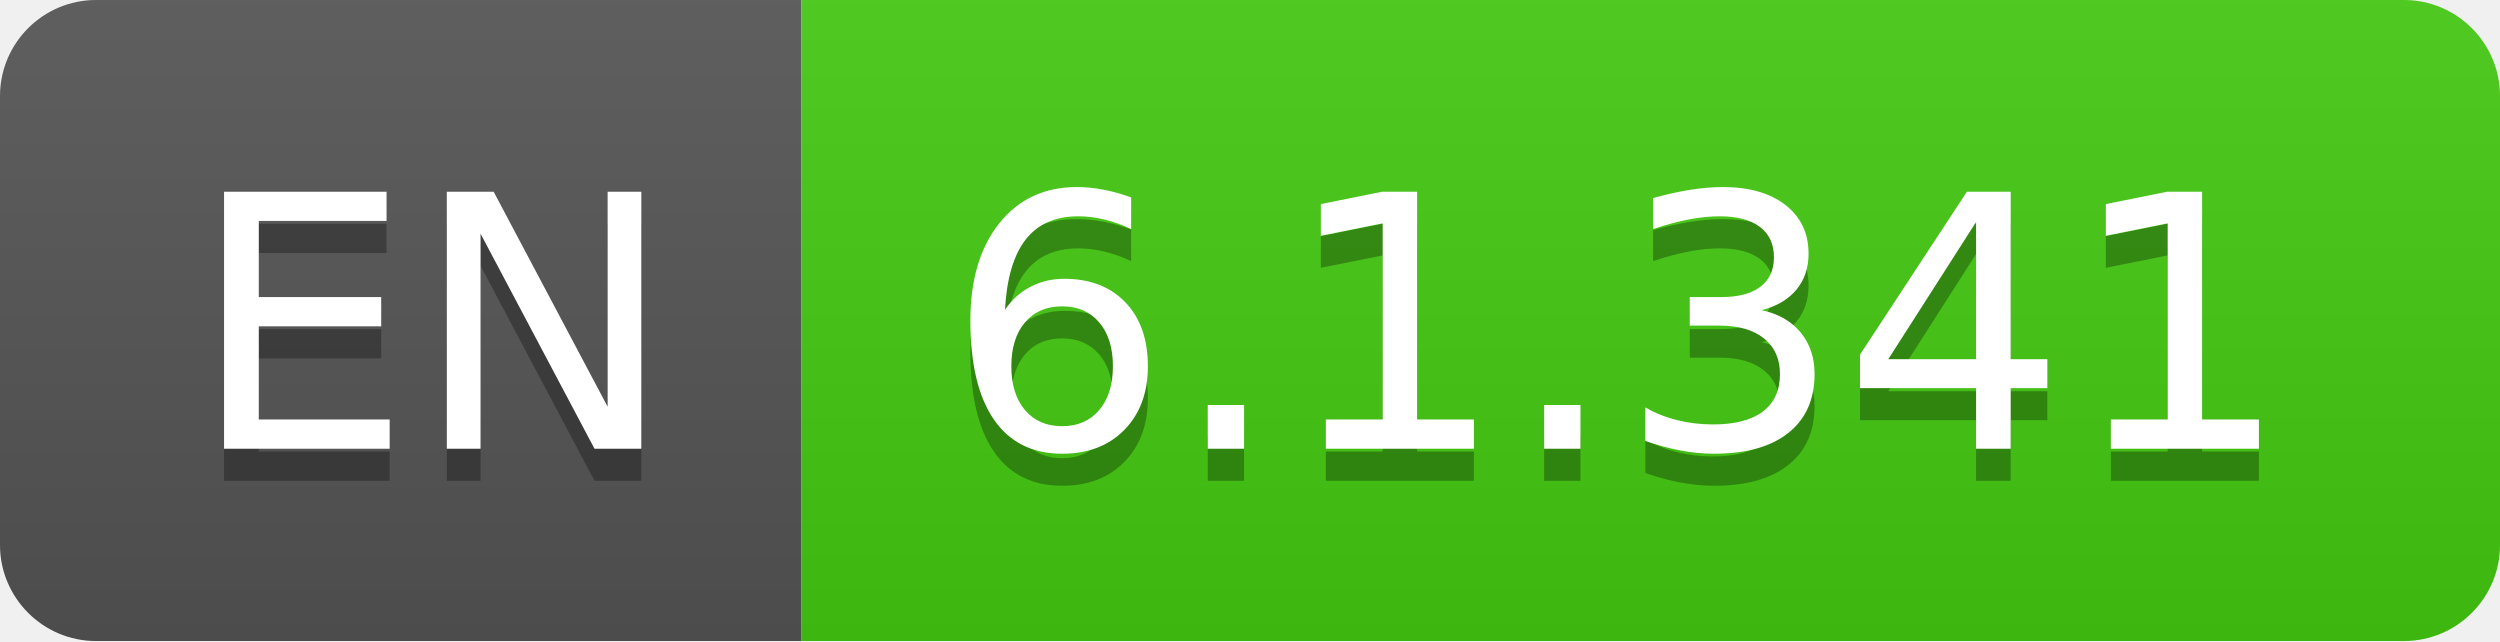
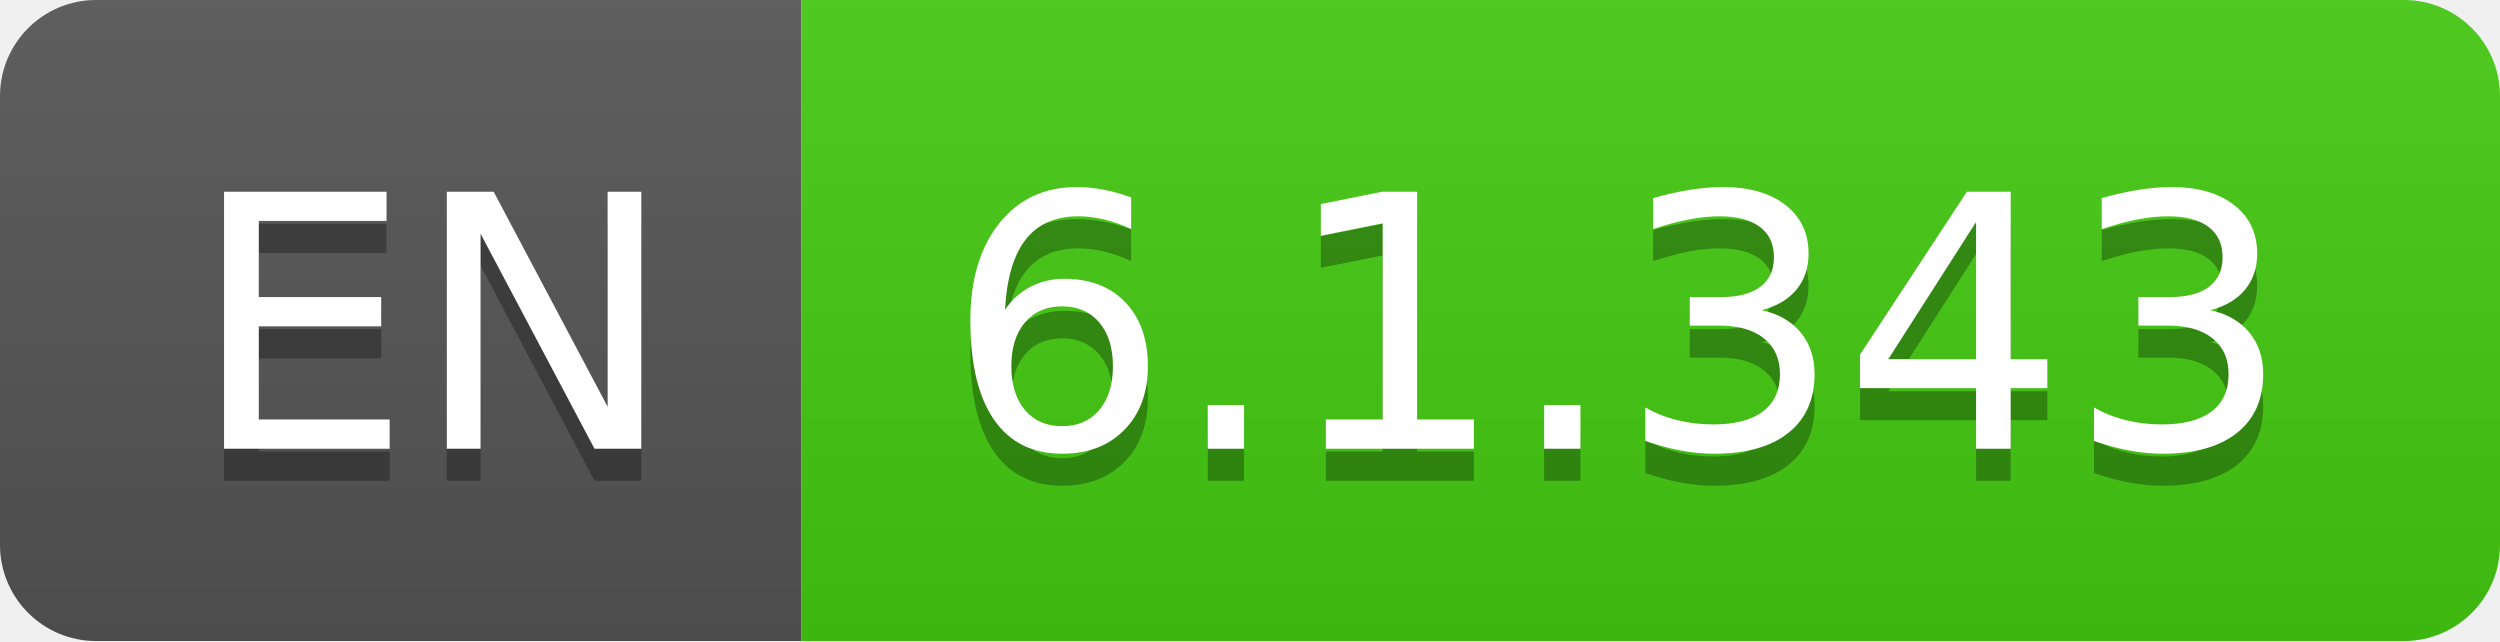
- <svg xmlns="http://www.w3.org/2000/svg" width="78" height="20" role="img" aria-label="EN: 6.1.341">
+ <svg xmlns="http://www.w3.org/2000/svg" width="78" height="20" role="img" aria-label="EN: 6.1.343">
  <linearGradient id="s" x2="0" y2="100%">
    <stop offset="0" stop-color="#bbb" stop-opacity=".1" />
    <stop offset="1" stop-opacity=".1" />
  </linearGradient>
  <clipPath id="r">
    <rect width="78" height="20" rx="3" fill="#fff" />
  </clipPath>
  <g clip-path="url(#r)">
    <rect width="25" height="20" fill="#555" />
    <rect x="25" width="53" height="20" fill="#4c1" />
    <rect width="78" height="20" fill="url(#s)" />
  </g>
  <g fill="#fff" text-anchor="middle" font-family="Verdana,Geneva,DejaVu Sans,sans-serif" text-rendering="geometricPrecision" font-size="110">
    <text aria-hidden="true" x="135" y="150" fill="#010101" fill-opacity=".3" transform="scale(.1)" textLength="150">EN</text>
    <text x="135" y="140" transform="scale(.1)" fill="#fff" textLength="150">EN</text>
-     <text aria-hidden="true" x="505" y="150" fill="#010101" fill-opacity=".3" transform="scale(.1)" textLength="430">6.1.341</text>
-     <text x="505" y="140" transform="scale(.1)" fill="#fff" textLength="430">6.1.341</text>
+     <text aria-hidden="true" x="505" y="150" fill="#010101" fill-opacity=".3" transform="scale(.1)" textLength="430">6.1.343</text>
+     <text x="505" y="140" transform="scale(.1)" fill="#fff" textLength="430">6.1.343</text>
  </g>
</svg>
